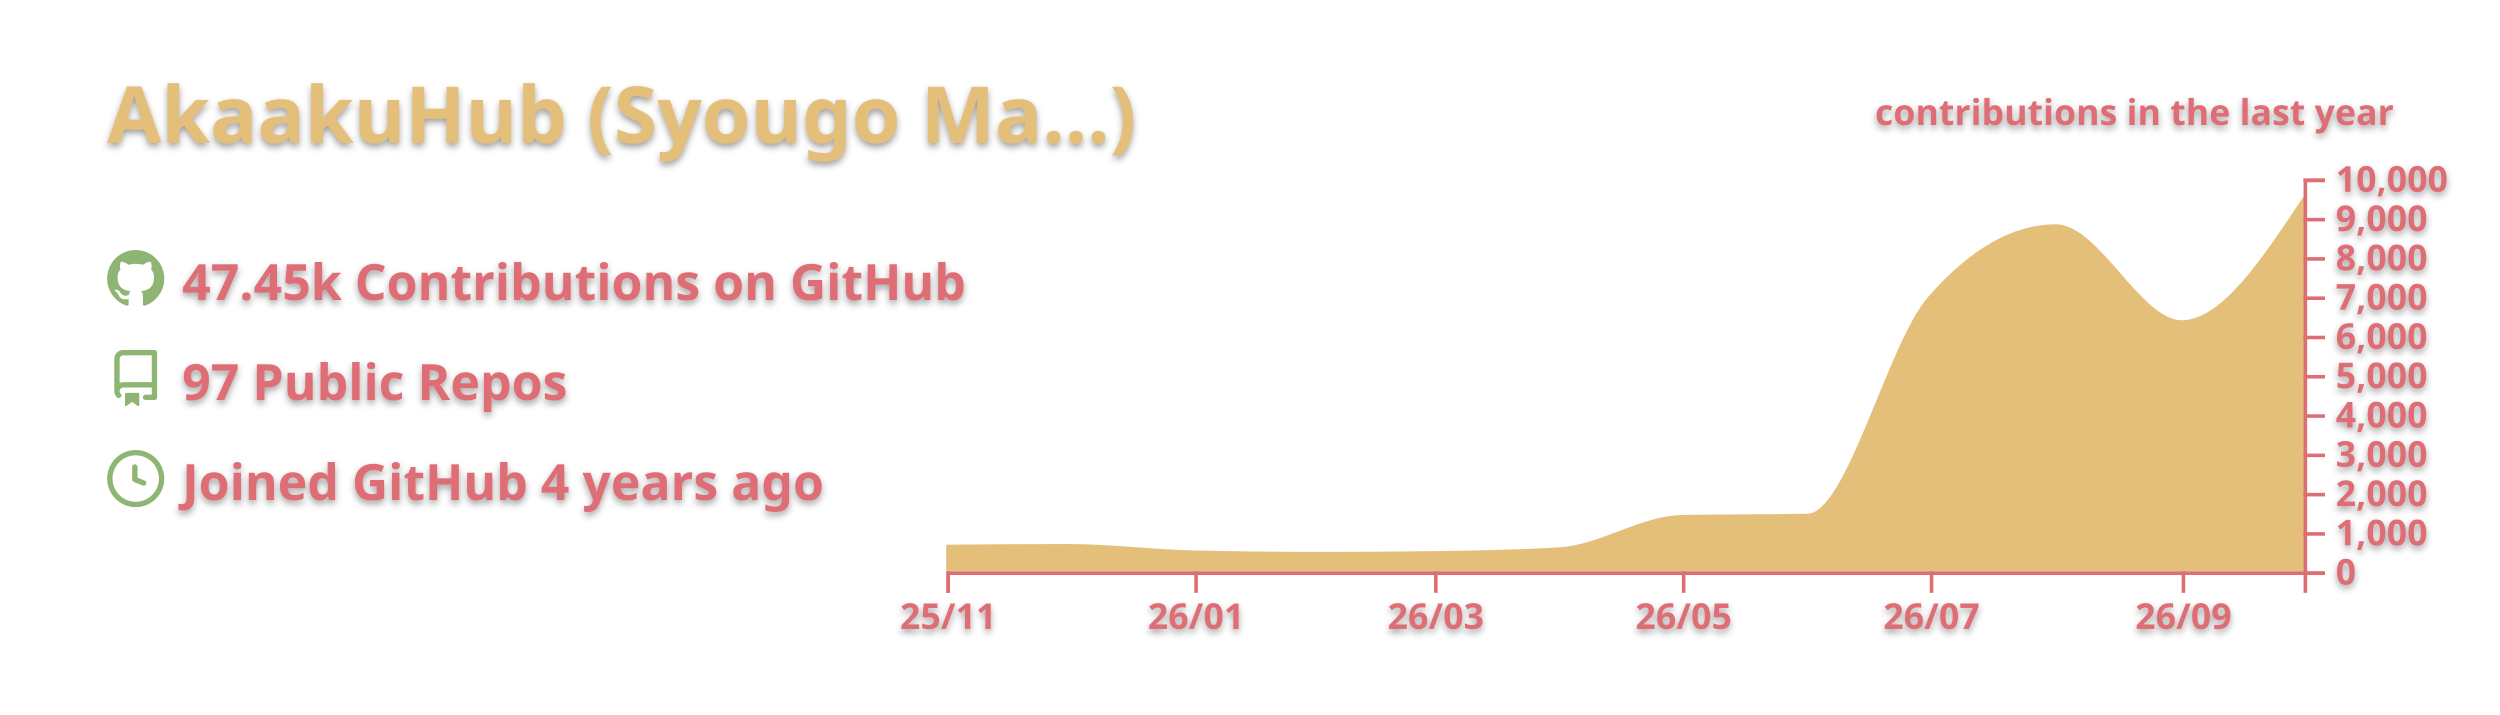
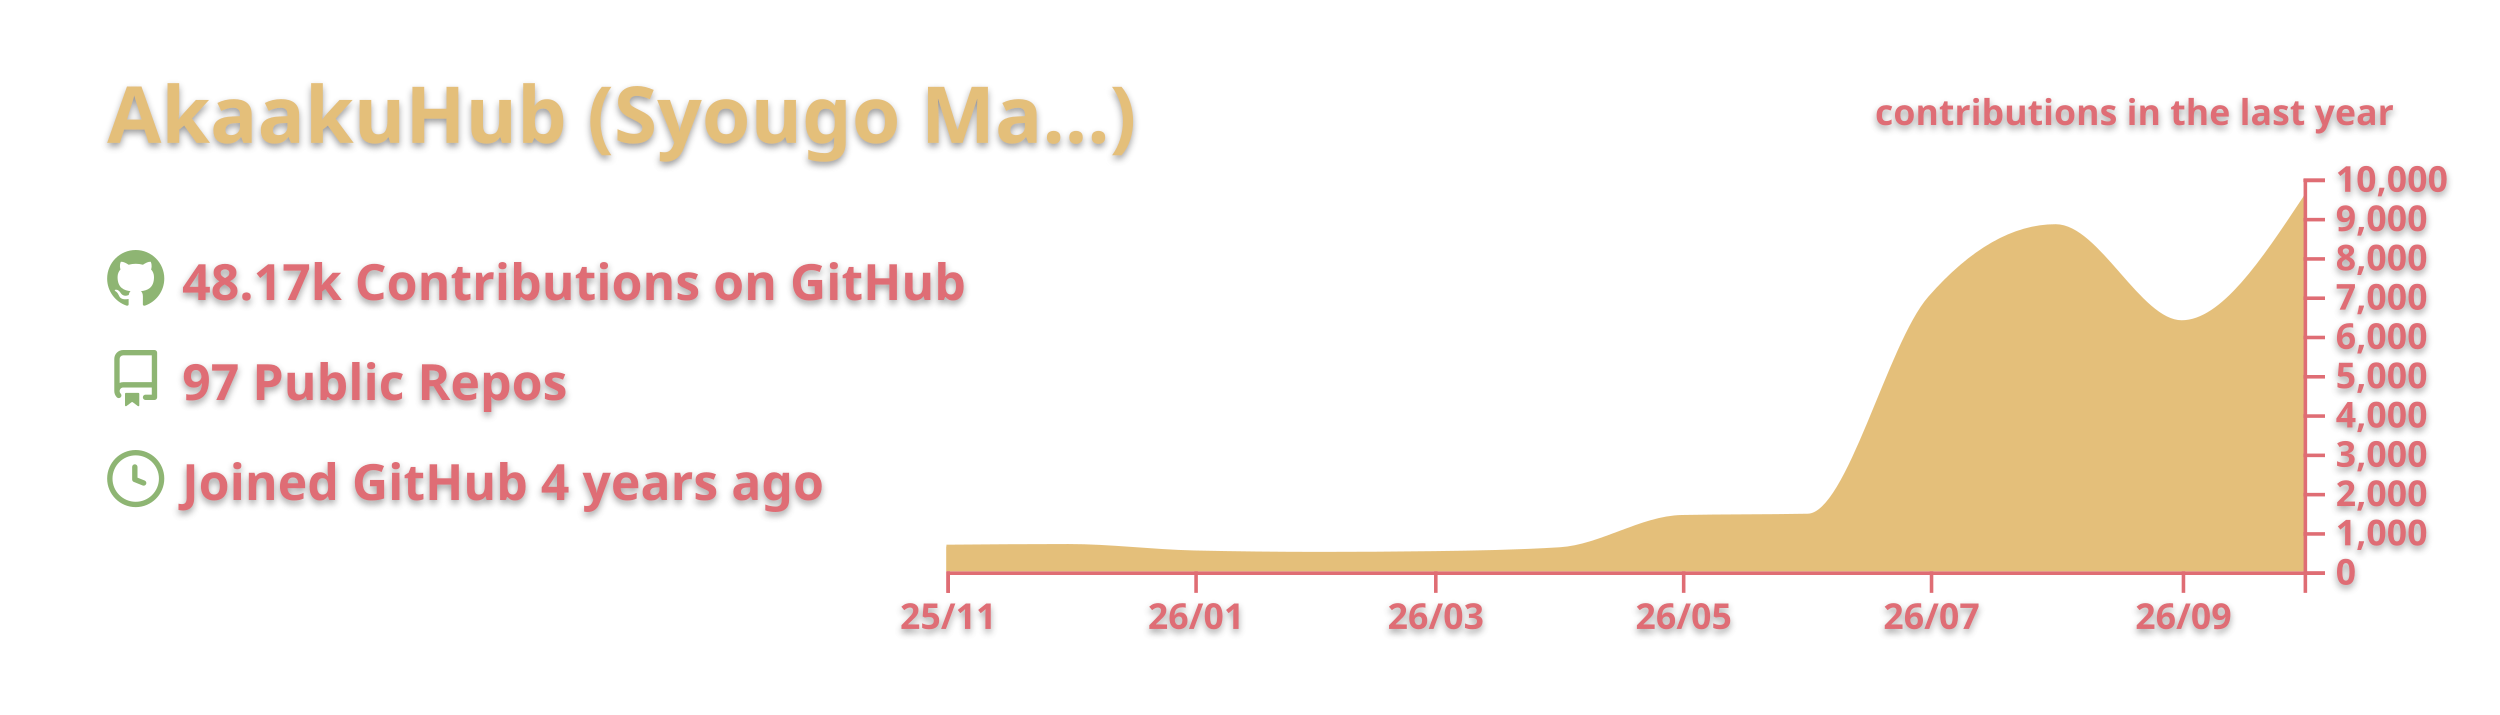
<svg xmlns="http://www.w3.org/2000/svg" width="700" height="200" viewBox="0 0 700 200">
  <style>* {
          font-family: 'Segoe UI', Ubuntu, "Helvetica Neue", Sans-Serif
        }
        text {
          font-weight: 600;
          filter: drop-shadow(0 1px 1px rgba(0, 0, 0, 0.65)) drop-shadow(0 0 1px rgba(255, 255, 255, 0.55));
        }</style>
  <g class="gpsc-root">
    <rect x="1" y="1" rx="5" ry="5" height="99%" width="99.714%" stroke="#000000" stroke-width="1" fill="#ffffff00" stroke-opacity="0" />
    <text x="30" y="40" class="gpsc-item" style="--gpsc-i: 0; font-size: 22px; fill: #e4bf7a;">AkaakuHub (Syougo Ma…)</text>
    <g transform="translate(0,40)">
      <g transform="translate(30,30)">
        <g class="gpsc-item" style="--gpsc-i: 0;">
          <g transform="translate(0,0)" width="14" height="14" fill="#8eb573">
            <path fill-rule="evenodd" d="M8 0C3.58 0 0 3.58 0 8c0 3.54 2.29 6.53 5.47 7.59.4.07.55-.17.55-.38 0-.19-.01-.82-.01-1.49-2.01.37-2.53-.49-2.69-.94-.09-.23-.48-.94-.82-1.13-.28-.15-.68-.52-.01-.53.63-.01 1.08.58 1.23.82.72 1.21 1.87.87 2.33.66.07-.52.28-.87.51-1.07-1.78-.2-3.64-.89-3.64-3.95 0-.87.31-1.59.82-2.15-.08-.2-.36-1.02.08-2.12 0 0 .67-.21 2.2.82.64-.18 1.32-.27 2-.27.68 0 1.36.09 2 .27 1.53-1.04 2.2-.82 2.2-.82.44 1.1.16 1.92.08 2.12.51.56.82 1.27.82 2.15 0 3.07-1.87 3.75-3.65 3.95.29.25.54.73.54 1.48 0 1.07-.01 1.93-.01 2.2 0 .21.15.46.55.38A8.013 8.013 0 0016 8c0-4.42-3.58-8-8-8z" />
          </g>
        </g>
        <g class="gpsc-item" style="--gpsc-i: 1;">
          <g transform="translate(0,28)" width="14" height="14" fill="#8eb573">
            <path fill-rule="evenodd" d="M2 2.5A2.5 2.5 0 014.5 0h8.75a.75.75 0 01.75.75v12.5a.75.75 0 01-.75.75h-2.5a.75.75 0 110-1.5h1.75v-2h-8a1 1 0 00-.714 1.7.75.75 0 01-1.072 1.05A2.495 2.495 0 012 11.5v-9zm10.5-1V9h-8c-.356 0-.694.074-1 .208V2.5a1 1 0 011-1h8zM5 12.25v3.25a.25.25 0 00.4.2l1.45-1.087a.25.25 0 01.3 0L8.6 15.7a.25.25 0 00.4-.2v-3.25a.25.25 0 00-.25-.25h-3.5a.25.25 0 00-.25.25z" />
          </g>
        </g>
        <g class="gpsc-item" style="--gpsc-i: 2;">
          <g transform="translate(0,56)" width="14" height="14" fill="#8eb573">
            <path fill-rule="evenodd" d="M1.5 8a6.5 6.5 0 1113 0 6.5 6.5 0 01-13 0zM8 0a8 8 0 100 16A8 8 0 008 0zm.5 4.75a.75.75 0 00-1.5 0v3.5a.75.75 0 00.471.696l2.5 1a.75.75 0 00.557-1.392L8.5 7.742V4.75z" />
          </g>
        </g>
-         <text x="21" y="14" class="gpsc-item" style="--gpsc-i: 0; fill: #df6d74; font-size: 14px;">47.45k Contributions on GitHub</text>
+         <text x="21" y="14" class="gpsc-item" style="--gpsc-i: 0; fill: #df6d74; font-size: 14px;">48.17k Contributions on GitHub</text>
        <text x="21" y="42" class="gpsc-item" style="--gpsc-i: 1; fill: #df6d74; font-size: 14px;">97 Public Repos</text>
        <text x="21" y="70" class="gpsc-item" style="--gpsc-i: 2; fill: #df6d74; font-size: 14px;">Joined GitHub 4 years ago</text>
      </g>
      <g color="#e4bf7a" transform="translate(295,10)">
        <clipPath id="gpsc-reveal-clip">
          <rect class="gpsc-reveal" x="-30" y="0" width="410" height="110" style="--gpsc-w: 410px; --gpsc-i: 3;" />
        </clipPath>
        <g clip-path="url(#gpsc-reveal-clip)" class="gpsc-chart" style="--gpsc-i: 3;">
-           <path transform="translate(-30,0)" stroke="#e4bf7a" fill="#e4bf7a" opacity="1" d="M0,103.015C11.377,102.922,22.754,102.828,34.132,102.828C45.888,102.828,57.645,104.368,69.401,104.632C81.158,104.896,92.914,105.028,104.671,105.028C115.289,105.028,125.908,104.958,136.527,104.819C148.283,104.665,160.04,104.456,171.796,103.73C183.174,103.027,194.551,94.933,205.928,94.699C217.685,94.457,229.441,94.578,241.198,94.336C252.575,94.102,263.952,46.326,275.329,33.374C287.086,19.991,298.842,13.299,310.599,13.299C322.355,13.299,334.112,40.172,345.868,40.172C357.246,40.172,368.623,23.045,380,5.918L380,110C368.623,110,357.246,110,345.868,110C334.112,110,322.355,110,310.599,110C298.842,110,287.086,110,275.329,110C263.952,110,252.575,110,241.198,110C229.441,110,217.685,110,205.928,110C194.551,110,183.174,110,171.796,110C160.04,110,148.283,110,136.527,110C125.908,110,115.289,110,104.671,110C92.914,110,81.158,110,69.401,110C57.645,110,45.888,110,34.132,110C22.754,110,11.377,110,0,110Z" />
+           <path transform="translate(-30,0)" stroke="#e4bf7a" fill="#e4bf7a" opacity="1" d="M0,103.015C11.377,102.922,22.754,102.828,34.132,102.828C45.888,102.828,57.645,104.368,69.401,104.632C81.158,104.896,92.914,105.028,104.671,105.028C115.289,105.028,125.908,104.958,136.527,104.819C148.283,104.665,160.04,104.456,171.796,103.73C183.174,103.027,194.551,94.933,205.928,94.699C217.685,94.457,229.441,94.578,241.198,94.336C252.575,94.102,263.952,46.34,275.329,33.374C287.086,19.976,298.842,13.277,310.599,13.277C322.355,13.277,334.112,40.172,345.868,40.172C357.246,40.172,368.623,23.023,380,5.874L380,110C368.623,110,357.246,110,345.868,110C334.112,110,322.355,110,310.599,110C298.842,110,287.086,110,275.329,110C263.952,110,252.575,110,241.198,110C229.441,110,217.685,110,205.928,110C194.551,110,183.174,110,171.796,110C160.04,110,148.283,110,136.527,110C125.908,110,115.289,110,104.671,110C92.914,110,81.158,110,69.401,110C57.645,110,45.888,110,34.132,110C22.754,110,11.377,110,0,110Z" />
        </g>
        <g color="#df6d74" transform="translate(-30,110)" fill="none" font-size="10" font-family="sans-serif" text-anchor="middle">
          <path class="domain" stroke="currentColor" d="M0.5,6V0.5H380.5V6" />
          <g class="tick" opacity="1" transform="translate(0.5,0)">
            <line stroke="currentColor" y2="6" />
            <text fill="currentColor" y="9" dy="0.71em">25/11</text>
          </g>
          <g class="tick" opacity="1" transform="translate(69.9012,0)">
            <line stroke="currentColor" y2="6" />
            <text fill="currentColor" y="9" dy="0.71em">26/01</text>
          </g>
          <g class="tick" opacity="1" transform="translate(137.0269,0)">
            <line stroke="currentColor" y2="6" />
            <text fill="currentColor" y="9" dy="0.71em">26/03</text>
          </g>
          <g class="tick" opacity="1" transform="translate(206.4281,0)">
            <line stroke="currentColor" y2="6" />
            <text fill="currentColor" y="9" dy="0.71em">26/05</text>
          </g>
          <g class="tick" opacity="1" transform="translate(275.8293,0)">
            <line stroke="currentColor" y2="6" />
            <text fill="currentColor" y="9" dy="0.71em">26/07</text>
          </g>
          <g class="tick" opacity="1" transform="translate(346.3683,0)">
            <line stroke="currentColor" y2="6" />
            <text fill="currentColor" y="9" dy="0.71em">26/09</text>
          </g>
        </g>
        <g color="#df6d74" transform="translate(350,0)" fill="none" font-size="10" font-family="sans-serif" text-anchor="start">
          <path class="domain" stroke="currentColor" d="M6,110.5H0.5V0.5H6" />
          <g class="tick" opacity="1" transform="translate(0,110.5)">
            <line stroke="currentColor" x2="6" />
            <text fill="currentColor" x="9" dy="0.32em">0</text>
          </g>
          <g class="tick" opacity="1" transform="translate(0,99.5)">
            <line stroke="currentColor" x2="6" />
            <text fill="currentColor" x="9" dy="0.32em">1,000</text>
          </g>
          <g class="tick" opacity="1" transform="translate(0,88.5)">
            <line stroke="currentColor" x2="6" />
            <text fill="currentColor" x="9" dy="0.32em">2,000</text>
          </g>
          <g class="tick" opacity="1" transform="translate(0,77.5)">
            <line stroke="currentColor" x2="6" />
            <text fill="currentColor" x="9" dy="0.32em">3,000</text>
          </g>
          <g class="tick" opacity="1" transform="translate(0,66.5)">
            <line stroke="currentColor" x2="6" />
            <text fill="currentColor" x="9" dy="0.32em">4,000</text>
          </g>
          <g class="tick" opacity="1" transform="translate(0,55.5)">
            <line stroke="currentColor" x2="6" />
            <text fill="currentColor" x="9" dy="0.32em">5,000</text>
          </g>
          <g class="tick" opacity="1" transform="translate(0,44.5)">
            <line stroke="currentColor" x2="6" />
            <text fill="currentColor" x="9" dy="0.32em">6,000</text>
          </g>
          <g class="tick" opacity="1" transform="translate(0,33.5)">
            <line stroke="currentColor" x2="6" />
            <text fill="currentColor" x="9" dy="0.32em">7,000</text>
          </g>
          <g class="tick" opacity="1" transform="translate(0,22.5)">
            <line stroke="currentColor" x2="6" />
            <text fill="currentColor" x="9" dy="0.32em">8,000</text>
          </g>
          <g class="tick" opacity="1" transform="translate(0,11.5)">
            <line stroke="currentColor" x2="6" />
            <text fill="currentColor" x="9" dy="0.32em">9,000</text>
          </g>
          <g class="tick" opacity="1" transform="translate(0,0.5)">
            <line stroke="currentColor" x2="6" />
            <text fill="currentColor" x="9" dy="0.32em">10,000</text>
          </g>
        </g>
        <g>
          <text y="-15" x="230" style="fill: #df6d74; font-size: 10px;">contributions in the last year</text>
        </g>
      </g>
    </g>
  </g>
</svg>
